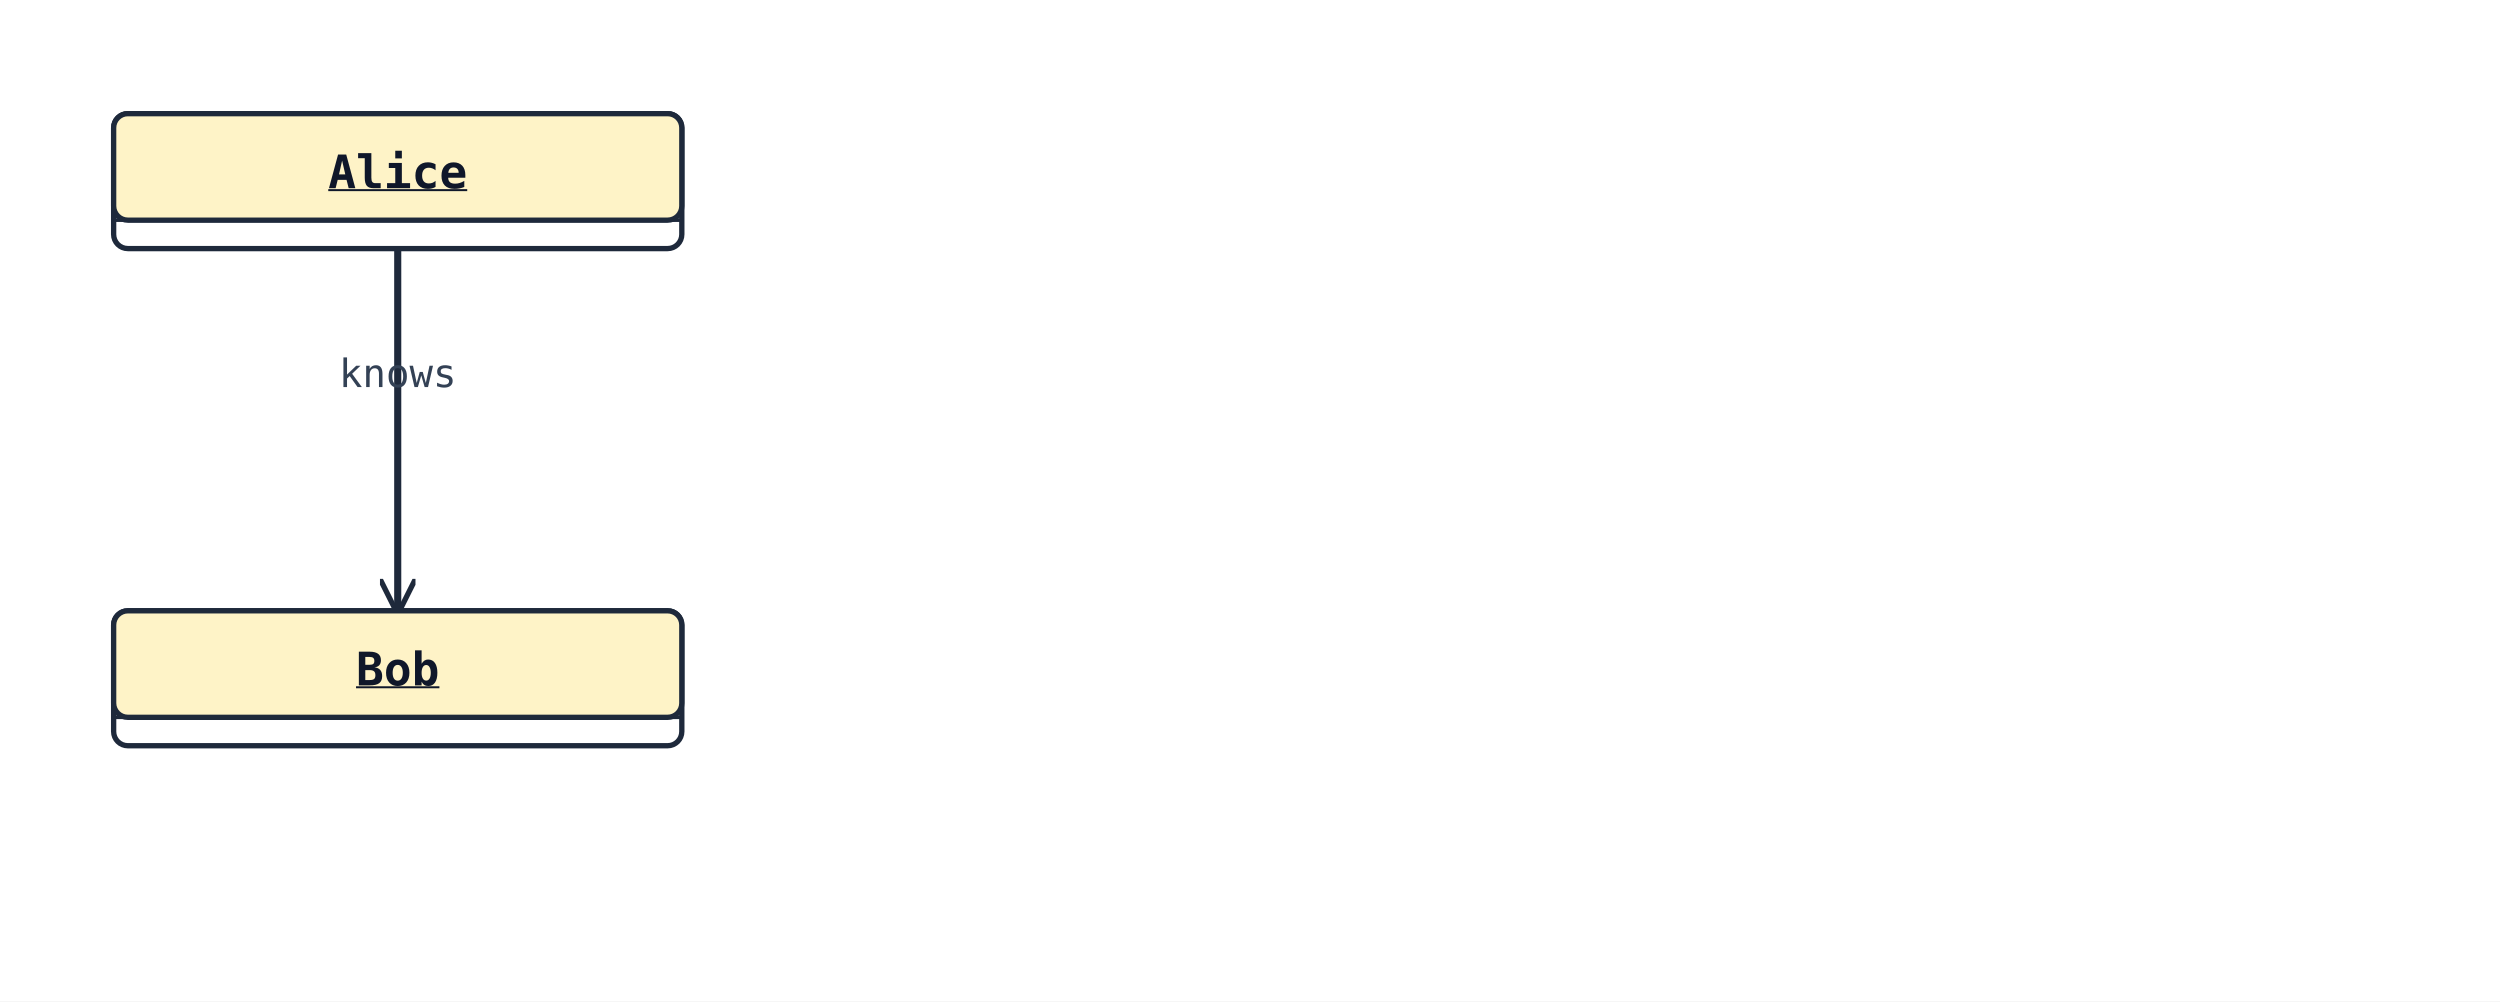
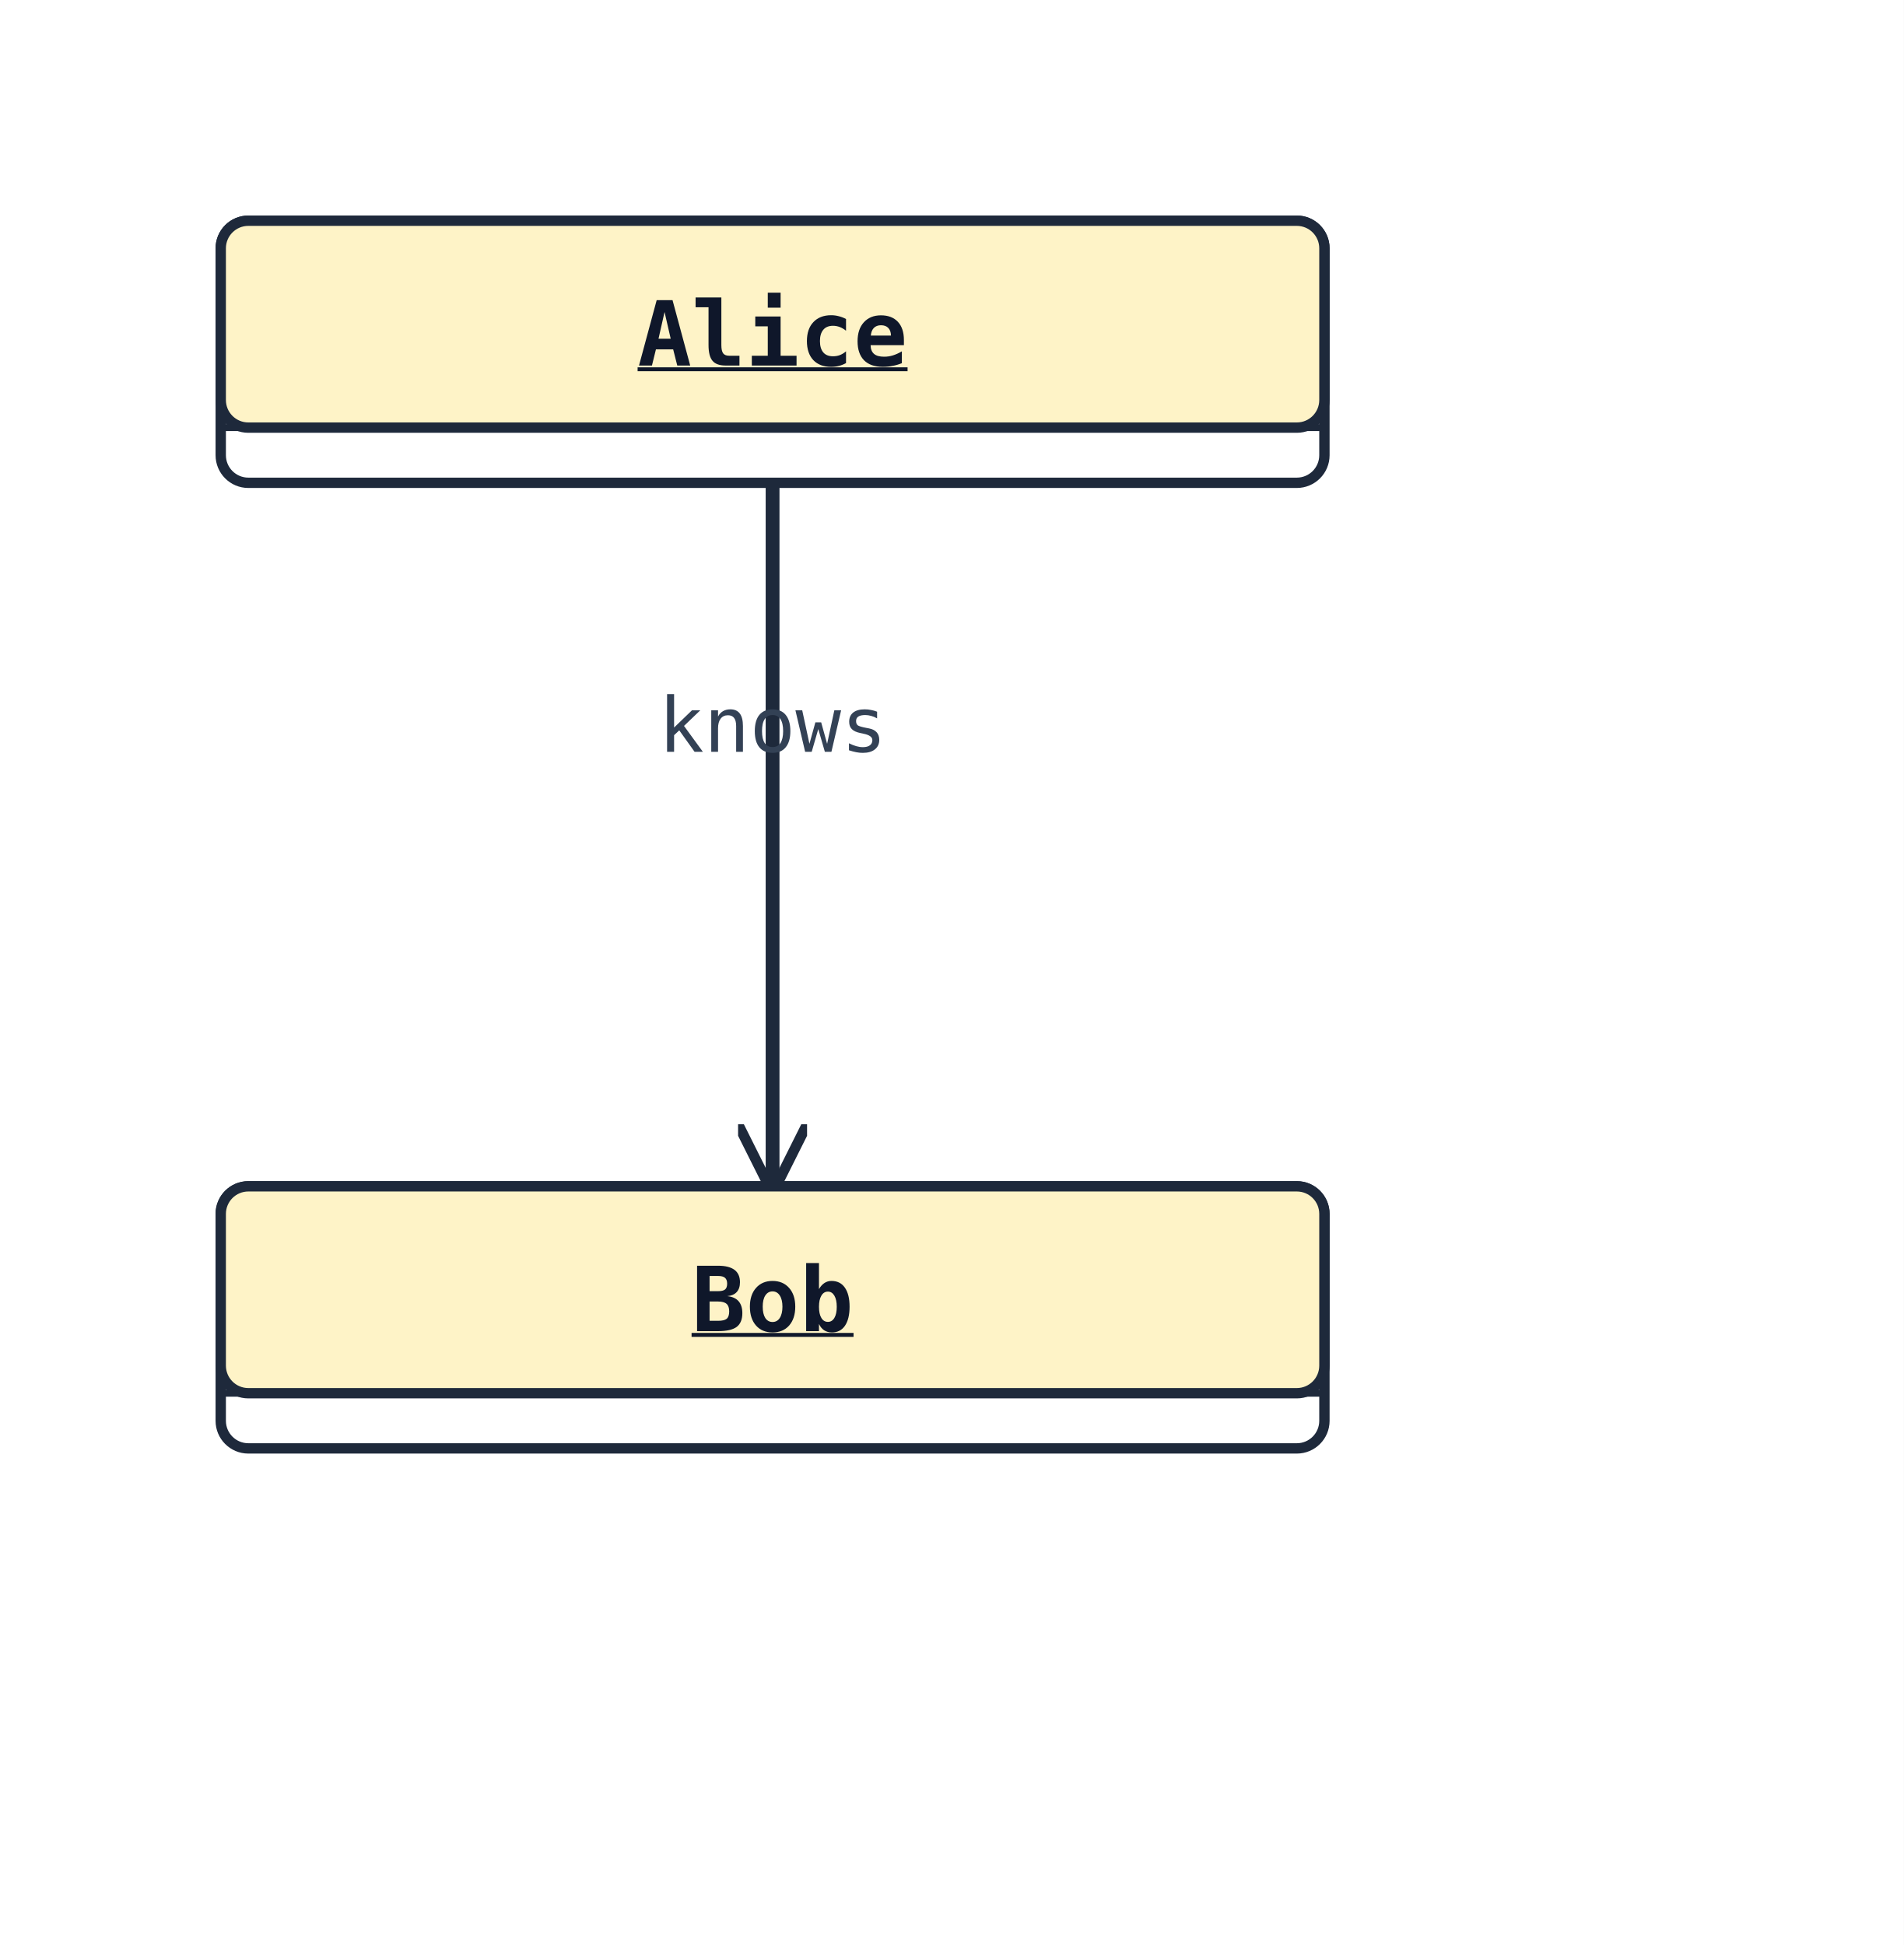
- <svg xmlns="http://www.w3.org/2000/svg" width="704" height="282" viewBox="0 0 704 282">
+ <svg xmlns="http://www.w3.org/2000/svg" width="276" height="282" viewBox="0 0 276 282">
  <rect width="100%" height="100%" fill="#ffffff" />
  <defs>
    <marker id="arrow-open" viewBox="0 0 10 10" refX="9" refY="5" markerWidth="10" markerHeight="10" markerUnits="userSpaceOnUse" orient="auto-start-reverse">
      <path d="M0,0 L10,5 L0,10" fill="none" stroke="#1e293b" stroke-width="1.5" />
    </marker>
    <marker id="arrow-triangle" viewBox="0 0 16 16" refX="15" refY="8" markerWidth="16" markerHeight="16" markerUnits="userSpaceOnUse" orient="auto-start-reverse">
      <polygon points="0,1 14,8 0,15" fill="#ffffff" stroke="#1e293b" stroke-width="1.5" fill-rule="nonzero" />
    </marker>
    <marker id="arrow-diamond-filled" viewBox="0 0 14 10" refX="13" refY="5" markerWidth="14" markerHeight="10" markerUnits="userSpaceOnUse" orient="auto-start-reverse">
      <path d="M0,5 L7,0 L14,5 L7,10 z" fill="#1e293b" stroke="#1e293b" stroke-width="1" />
    </marker>
    <marker id="arrow-diamond-open" viewBox="0 0 14 10" refX="13" refY="5" markerWidth="14" markerHeight="10" markerUnits="userSpaceOnUse" orient="auto-start-reverse">
      <path d="M0,5 L7,0 L14,5 L7,10 z" fill="#ffffff" stroke="#1e293b" stroke-width="1" />
    </marker>
  </defs>
  <polyline class="uml-relation" data-uml-from="Alice" data-uml-to="Bob" data-uml-arrow="--&gt;" points="112,70 112,121 112,172" fill="none" stroke="#1e293b" stroke-width="2" marker-end="url(#arrow-open)" />
  <text x="112" y="109" text-anchor="middle" font-family="monospace" font-size="11" fill="#334155">knows</text>
  <rect x="32" y="32" width="160" height="38" rx="4" ry="4" fill="#ffffff" stroke="#1e293b" stroke-width="1.5" />
  <rect x="32" y="32" width="160" height="30" rx="4" ry="4" fill="#fef3c7" stroke="#1e293b" stroke-width="1.5" />
  <line x1="32" y1="62" x2="192" y2="62" stroke="#1e293b" stroke-width="1" />
  <text x="112" y="53" text-anchor="middle" font-family="monospace" font-size="13" font-weight="600" fill="#0f172a" text-decoration="underline" text-decoration-thickness="1">Alice</text>
  <rect x="32" y="172" width="160" height="38" rx="4" ry="4" fill="#ffffff" stroke="#1e293b" stroke-width="1.5" />
  <rect x="32" y="172" width="160" height="30" rx="4" ry="4" fill="#fef3c7" stroke="#1e293b" stroke-width="1.5" />
  <line x1="32" y1="202" x2="192" y2="202" stroke="#1e293b" stroke-width="1" />
  <text x="112" y="193" text-anchor="middle" font-family="monospace" font-size="13" font-weight="600" fill="#0f172a" text-decoration="underline" text-decoration-thickness="1">Bob</text>
</svg>
